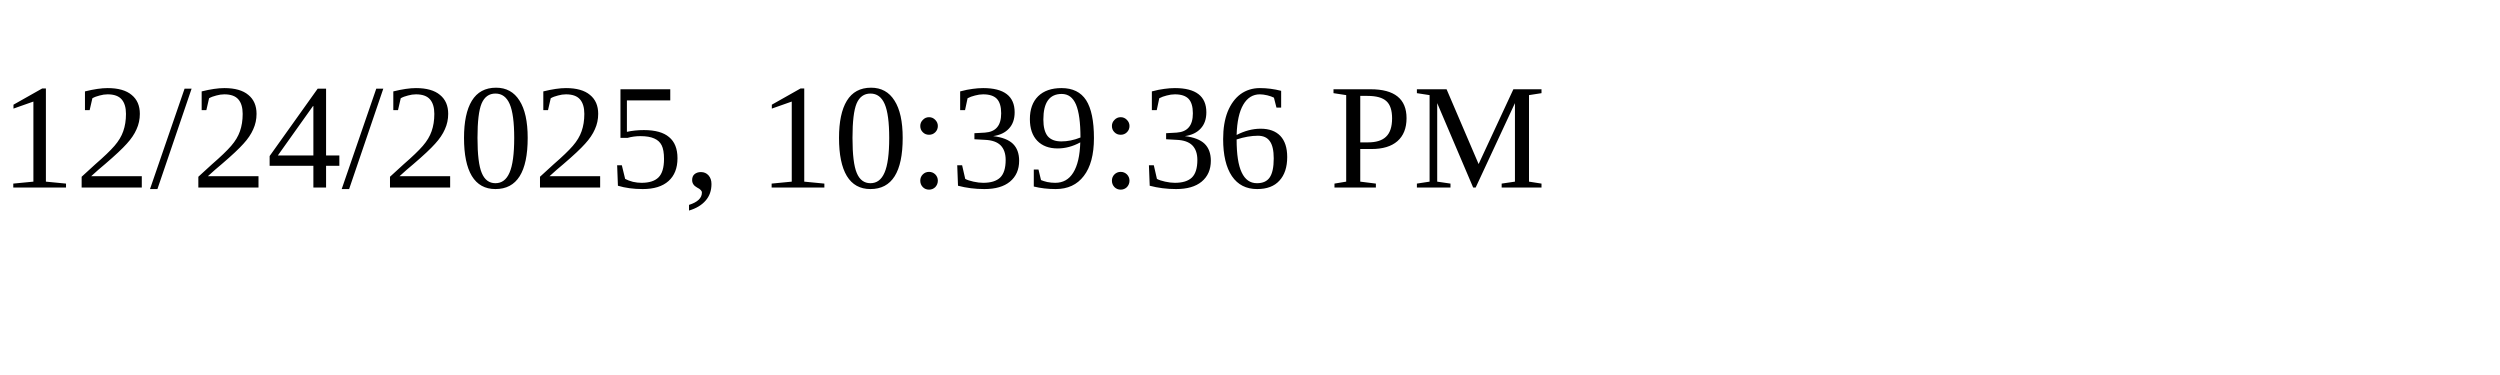
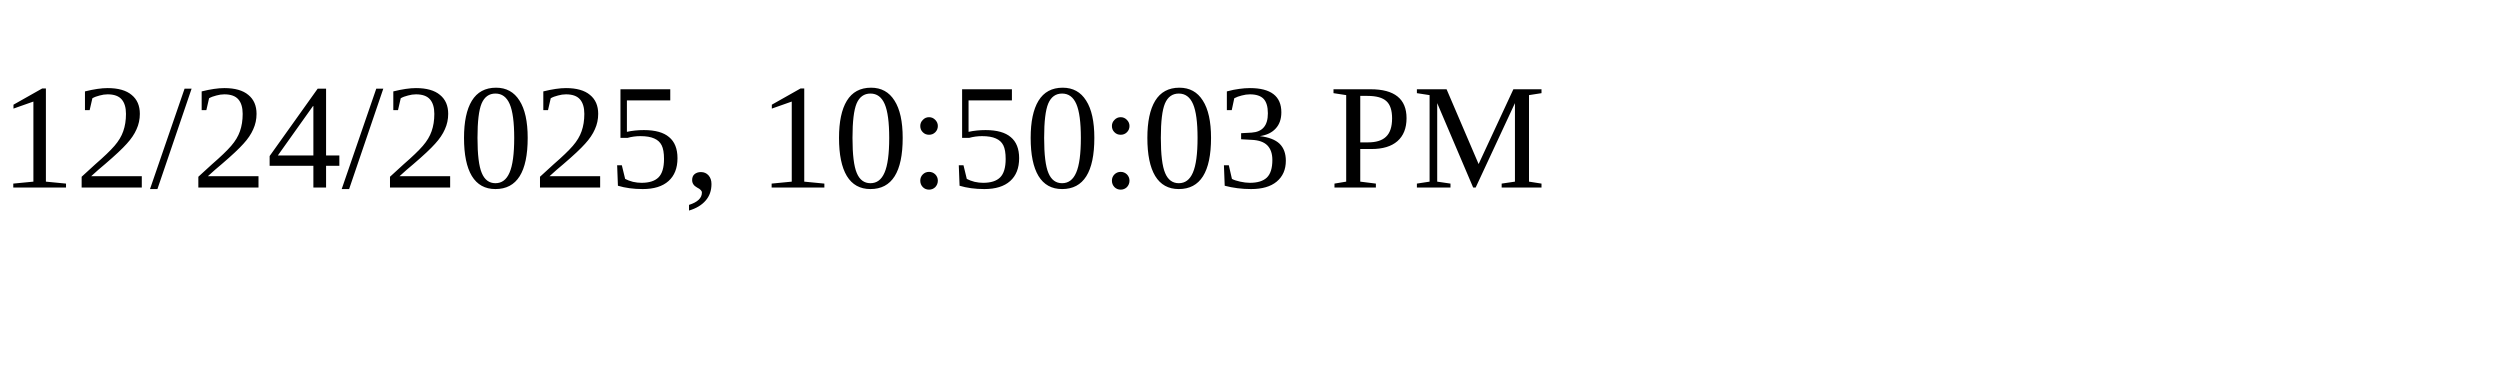
<svg xmlns="http://www.w3.org/2000/svg" height="30" width="200">
-   <text x="0" y="15">12/24/2025, 10:39:36 PM</text>
+   <text x="0" y="15">12/24/2025, 10:50:03 PM</text>
</svg>
